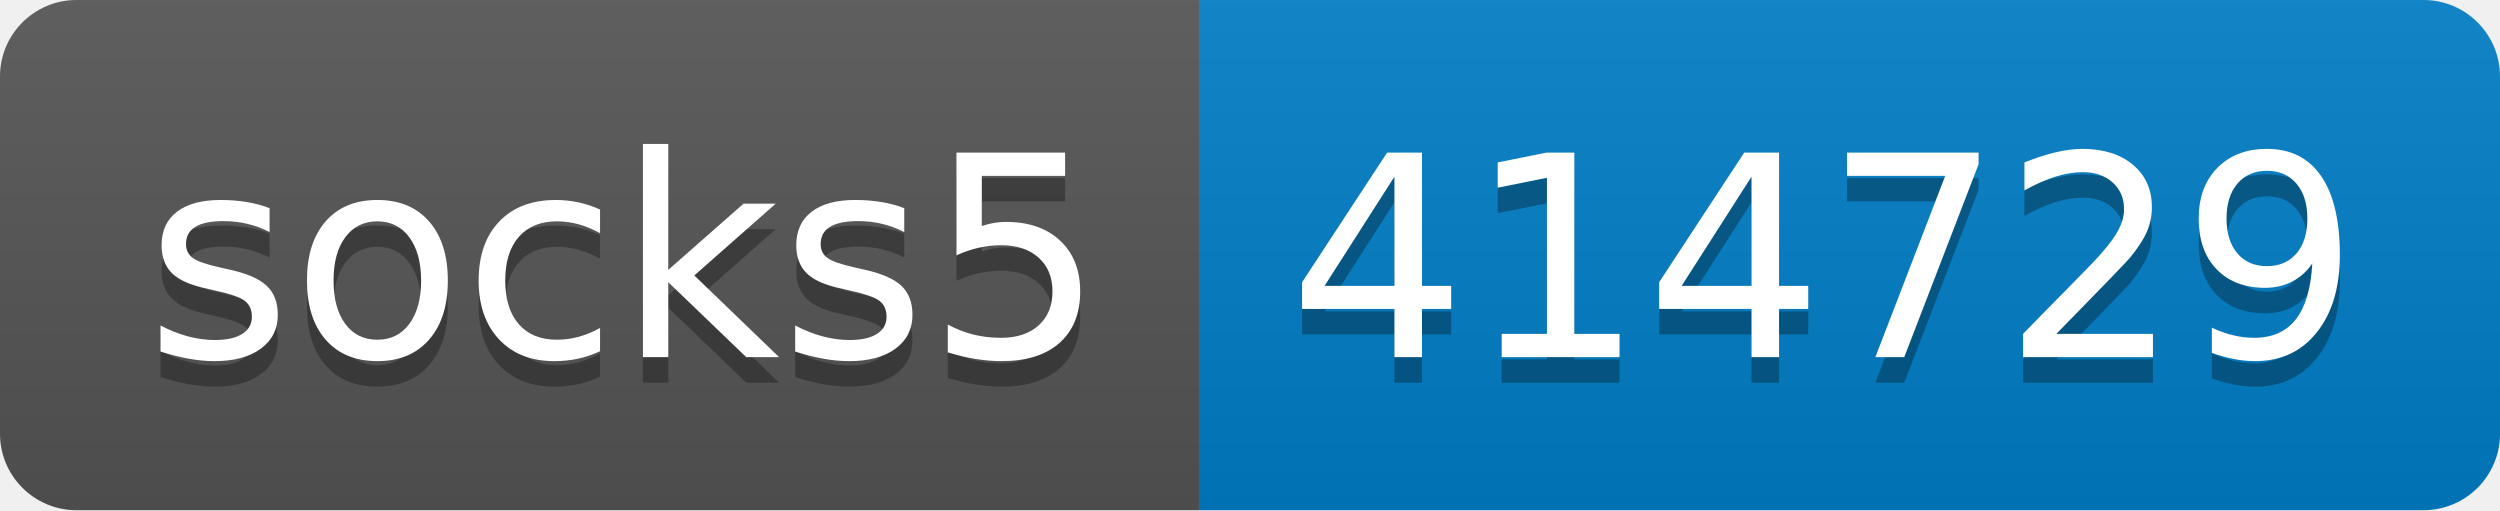
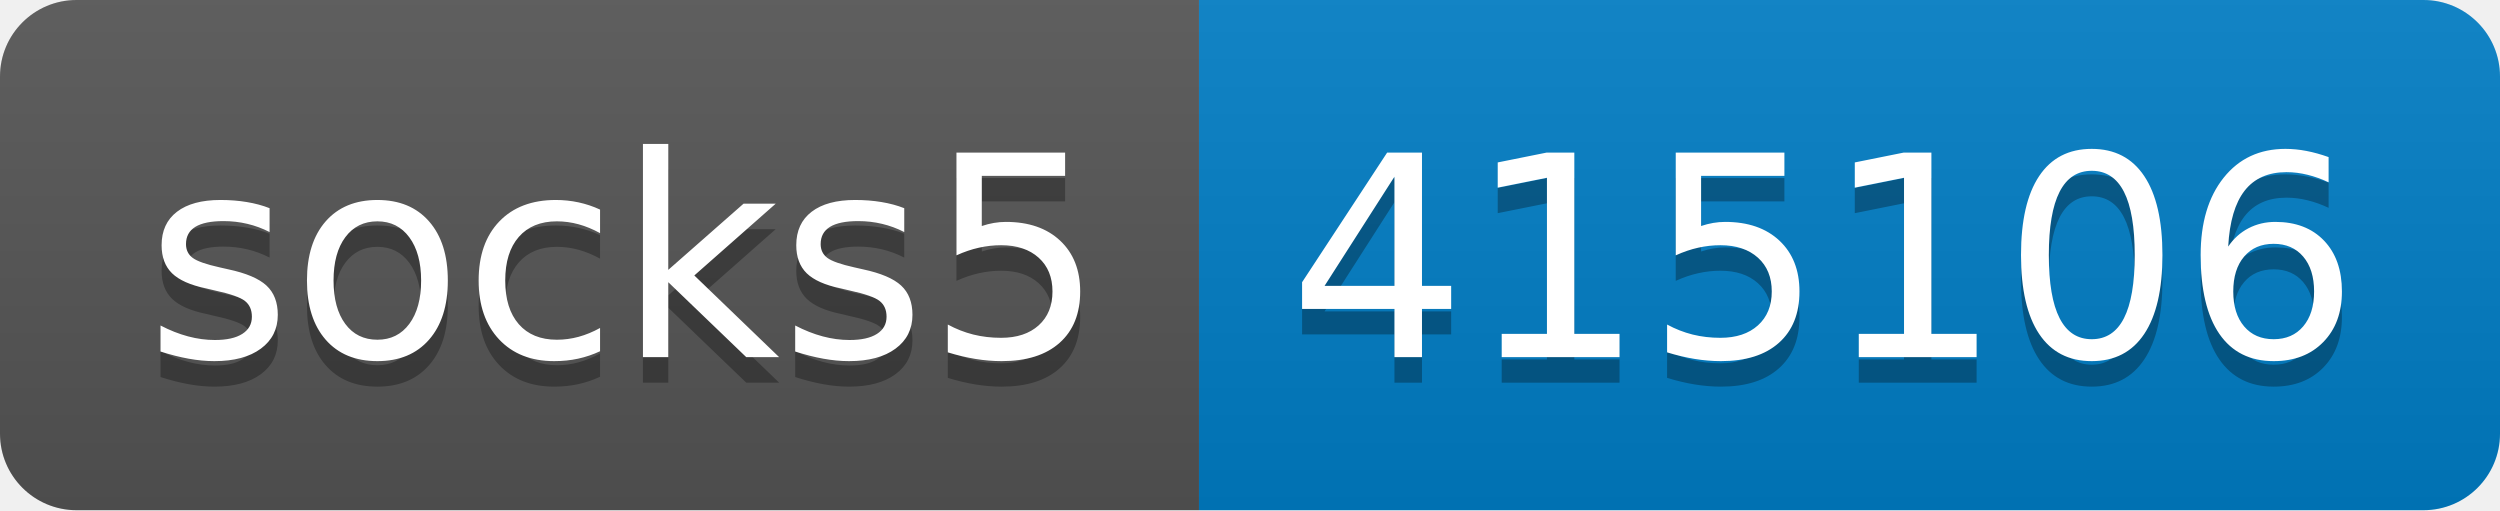
- <svg xmlns="http://www.w3.org/2000/svg" width="98" height="20" role="img" aria-label="socks5: 414729">
+ <svg xmlns="http://www.w3.org/2000/svg" width="98" height="20" role="img" aria-label="socks5: 415106">
  <linearGradient id="s" x2="0" y2="100%">
    <stop offset="0" stop-color="#bbb" stop-opacity=".1" />
    <stop offset="1" stop-opacity=".1" />
  </linearGradient>
  <clipPath id="r">
    <rect width="98" height="20" rx="3" fill="#fff" />
  </clipPath>
  <g clip-path="url(#r)">
    <rect width="47" height="20" fill="#555" />
    <rect x="47" width="51" height="20" fill="#007ec6" />
    <rect width="98" height="20" fill="url(#s)" />
  </g>
  <g fill="#fff" text-anchor="middle" font-family="Verdana,Geneva,DejaVu Sans,sans-serif" text-rendering="geometricPrecision" font-size="110">
    <text aria-hidden="true" x="245" y="150" fill="#010101" fill-opacity=".3" transform="scale(.1)" textLength="370">socks5</text>
    <text x="245" y="140" transform="scale(.1)" fill="#fff" textLength="370">socks5</text>
-     <text aria-hidden="true" x="715" y="150" fill="#010101" fill-opacity=".3" transform="scale(.1)" textLength="410">414729</text>
-     <text x="715" y="140" transform="scale(.1)" fill="#fff" textLength="410">414729</text>
+     <text aria-hidden="true" x="715" y="150" fill="#010101" fill-opacity=".3" transform="scale(.1)" textLength="410">415106</text>
+     <text x="715" y="140" transform="scale(.1)" fill="#fff" textLength="410">415106</text>
  </g>
</svg>
